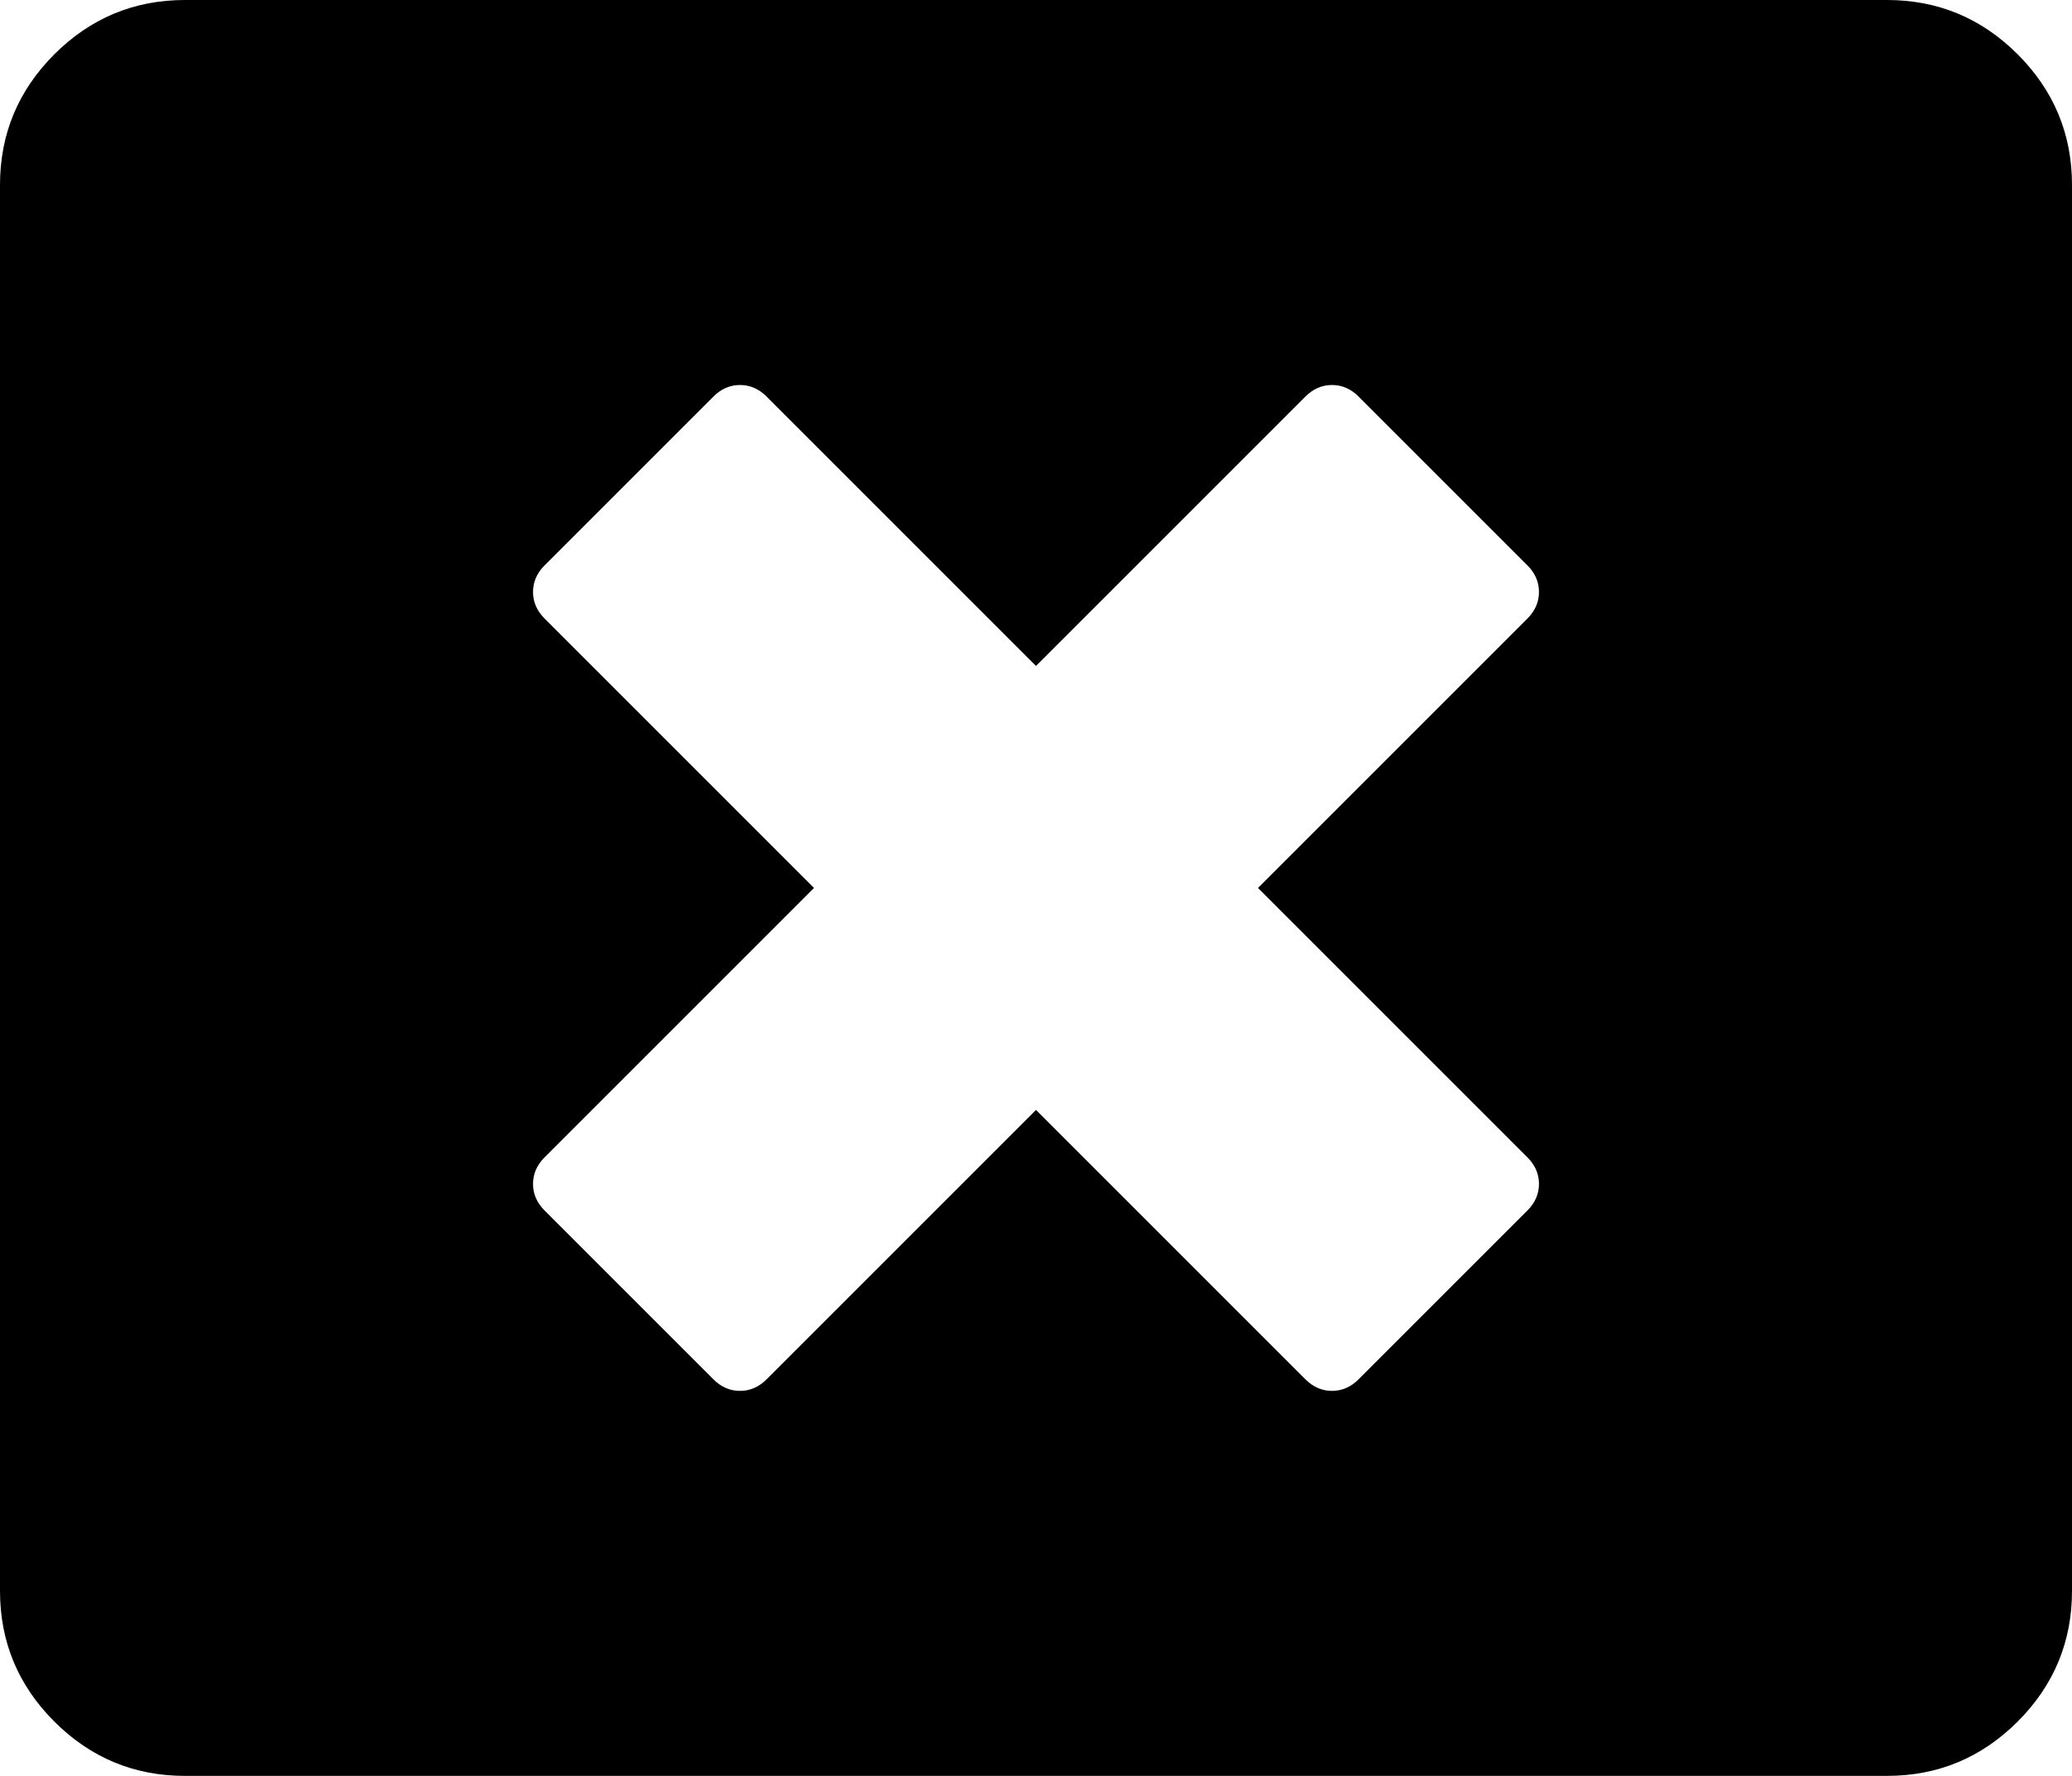
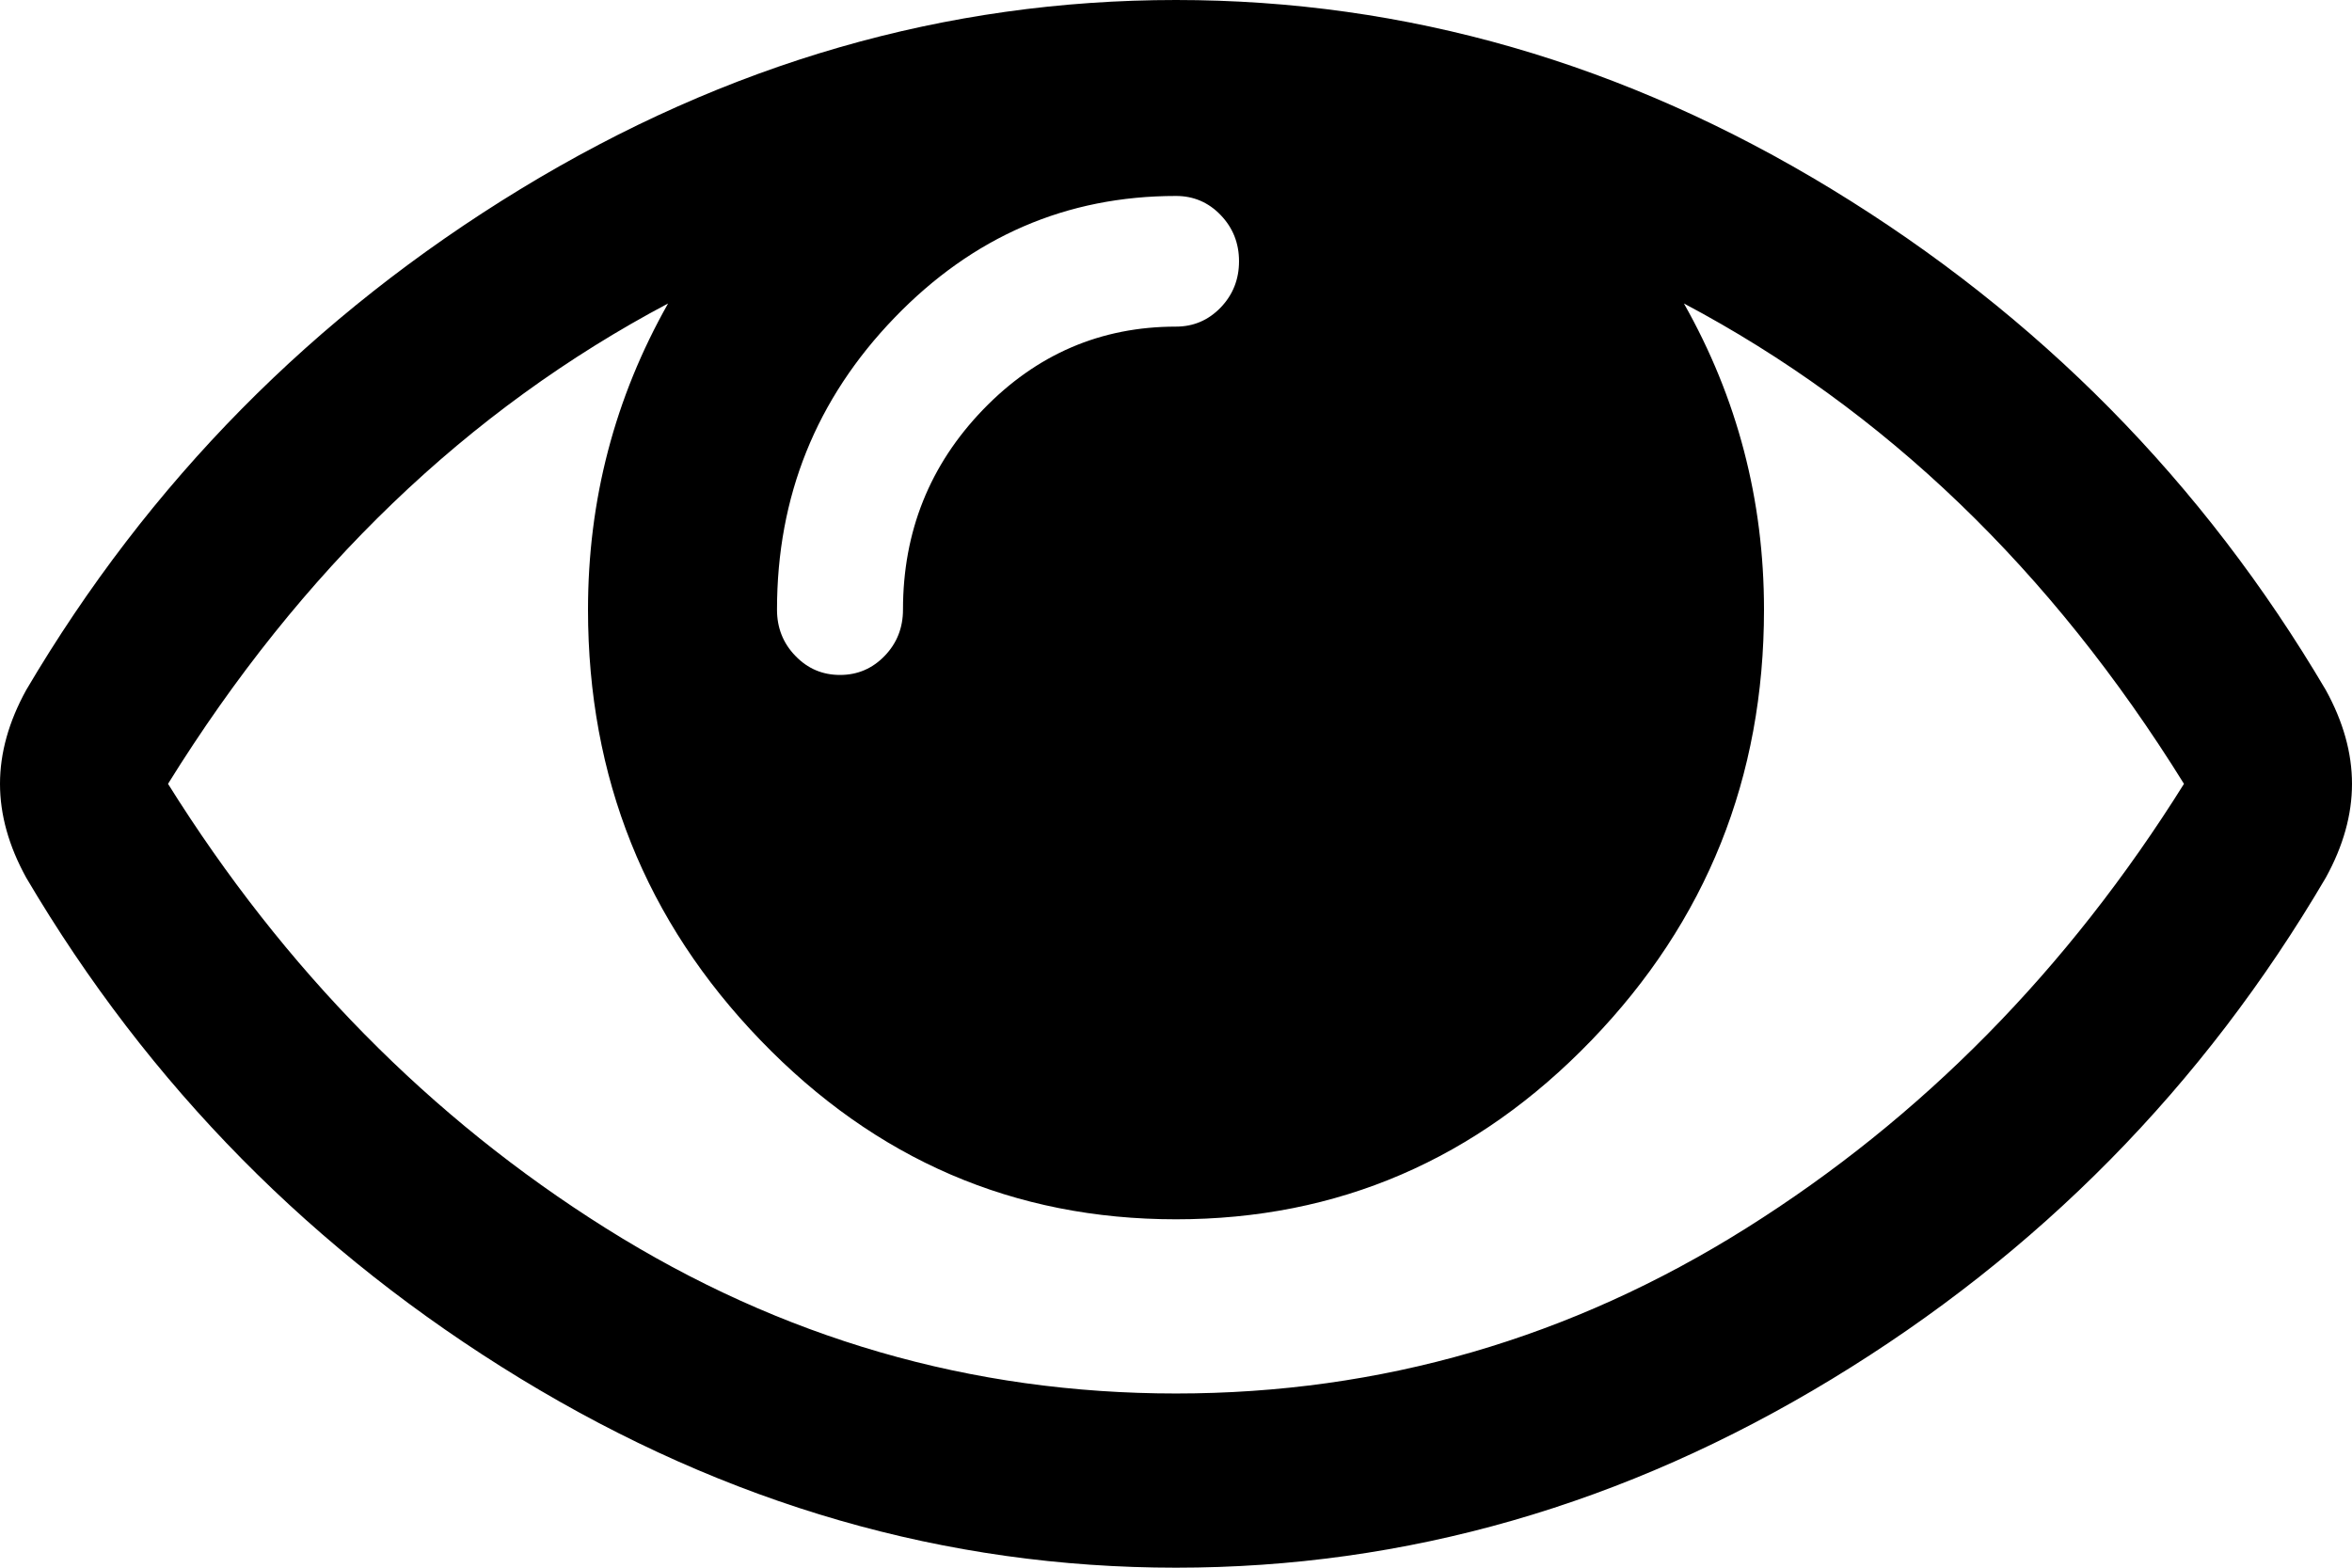
- <svg xmlns="http://www.w3.org/2000/svg" version="1.1" width="28px" height="24px">
-   <g transform="matrix(1 0 0 1 -349 -1696 )">
-     <path d="M 18 18.797  C 18.135 18.797  18.255 18.745  18.359 18.641  L 20.641 16.359  C 20.745 16.255  20.797 16.135  20.797 16  C 20.797 15.865  20.745 15.745  20.641 15.641  L 17 12  L 20.641 8.359  C 20.745 8.255  20.797 8.135  20.797 8  C 20.797 7.865  20.745 7.745  20.641 7.641  L 18.359 5.359  C 18.255 5.255  18.135 5.203  18 5.203  C 17.865 5.203  17.745 5.255  17.641 5.359  L 14 9  L 10.359 5.359  C 10.255 5.255  10.135 5.203  10 5.203  C 9.865 5.203  9.745 5.255  9.641 5.359  L 7.359 7.641  C 7.255 7.745  7.203 7.865  7.203 8  C 7.203 8.135  7.255 8.255  7.359 8.359  L 11 12  L 7.359 15.641  C 7.255 15.745  7.203 15.865  7.203 16  C 7.203 16.135  7.255 16.255  7.359 16.359  L 9.641 18.641  C 9.745 18.745  9.865 18.797  10 18.797  C 10.135 18.797  10.255 18.745  10.359 18.641  L 14 15  L 17.641 18.641  C 17.745 18.745  17.865 18.797  18 18.797  Z M 27.266 0.734  C 27.755 1.224  28 1.812  28 2.5  L 28 21.5  C 28 22.188  27.755 22.776  27.266 23.266  C 26.776 23.755  26.188 24  25.5 24  L 2.5 24  C 1.812 24  1.224 23.755  0.734 23.266  C 0.245 22.776  0 22.188  0 21.5  L 0 2.5  C 0 1.812  0.245 1.224  0.734 0.734  C 1.224 0.245  1.812 0  2.5 0  L 25.5 0  C 26.188 0  26.776 0.245  27.266 0.734  Z " fill-rule="nonzero" fill="#000000" stroke="none" transform="matrix(1 0 0 1 349 1696 )" />
+ <svg xmlns="http://www.w3.org/2000/svg" version="1.1" width="39px" height="26px">
+   <g transform="matrix(1 0 0 1 -699 -2641 )">
+     <path d="M 28.956 20.369  C 31.865 18.541  34.285 16.084  36.214 13  C 34.009 9.449  31.245 6.793  27.922 5.033  C 28.807 6.598  29.25 8.291  29.25 10.111  C 29.25 12.895  28.296 15.276  26.388 17.254  C 24.48 19.233  22.184 20.222  19.5 20.222  C 16.816 20.222  14.52 19.233  12.612 17.254  C 10.704 15.276  9.75 12.895  9.75 10.111  C 9.75 8.291  10.193 6.598  11.078 5.033  C 7.755 6.793  4.991 9.449  2.786 13  C 4.715 16.084  7.135 18.541  10.044 20.369  C 12.953 22.197  16.105 23.111  19.5 23.111  C 22.895 23.111  26.047 22.197  28.956 20.369  Z M 20.24 5.101  C 20.443 4.89  20.545 4.634  20.545 4.333  C 20.545 4.032  20.443 3.777  20.24 3.566  C 20.037 3.355  19.79 3.25  19.5 3.25  C 17.686 3.25  16.13 3.923  14.832 5.27  C 13.533 6.617  12.884 8.23  12.884 10.111  C 12.884 10.412  12.985 10.668  13.189 10.878  C 13.392 11.089  13.638 11.194  13.929 11.194  C 14.219 11.194  14.465 11.089  14.669 10.878  C 14.872 10.668  14.973 10.412  14.973 10.111  C 14.973 8.817  15.416 7.711  16.301 6.793  C 17.186 5.876  18.252 5.417  19.5 5.417  C 19.79 5.417  20.037 5.311  20.24 5.101  Z M 38.565 11.443  C 38.855 11.969  39 12.488  39 13  C 39 13.512  38.855 14.031  38.565 14.557  C 36.533 18.018  33.802 20.79  30.371 22.874  C 26.939 24.958  23.316 26  19.5 26  C 15.684 26  12.061 24.954  8.629 22.863  C 5.198 20.771  2.467 18.003  0.435 14.557  C 0.145 14.031  0 13.512  0 13  C 0 12.488  0.145 11.969  0.435 11.443  C 2.467 7.997  5.198 5.229  8.629 3.137  C 12.061 1.046  15.684 0  19.5 0  C 23.316 0  26.939 1.046  30.371 3.137  C 33.802 5.229  36.533 7.997  38.565 11.443  Z " fill-rule="nonzero" fill="#000000" stroke="none" transform="matrix(1 0 0 1 699 2641 )" />
  </g>
</svg>
